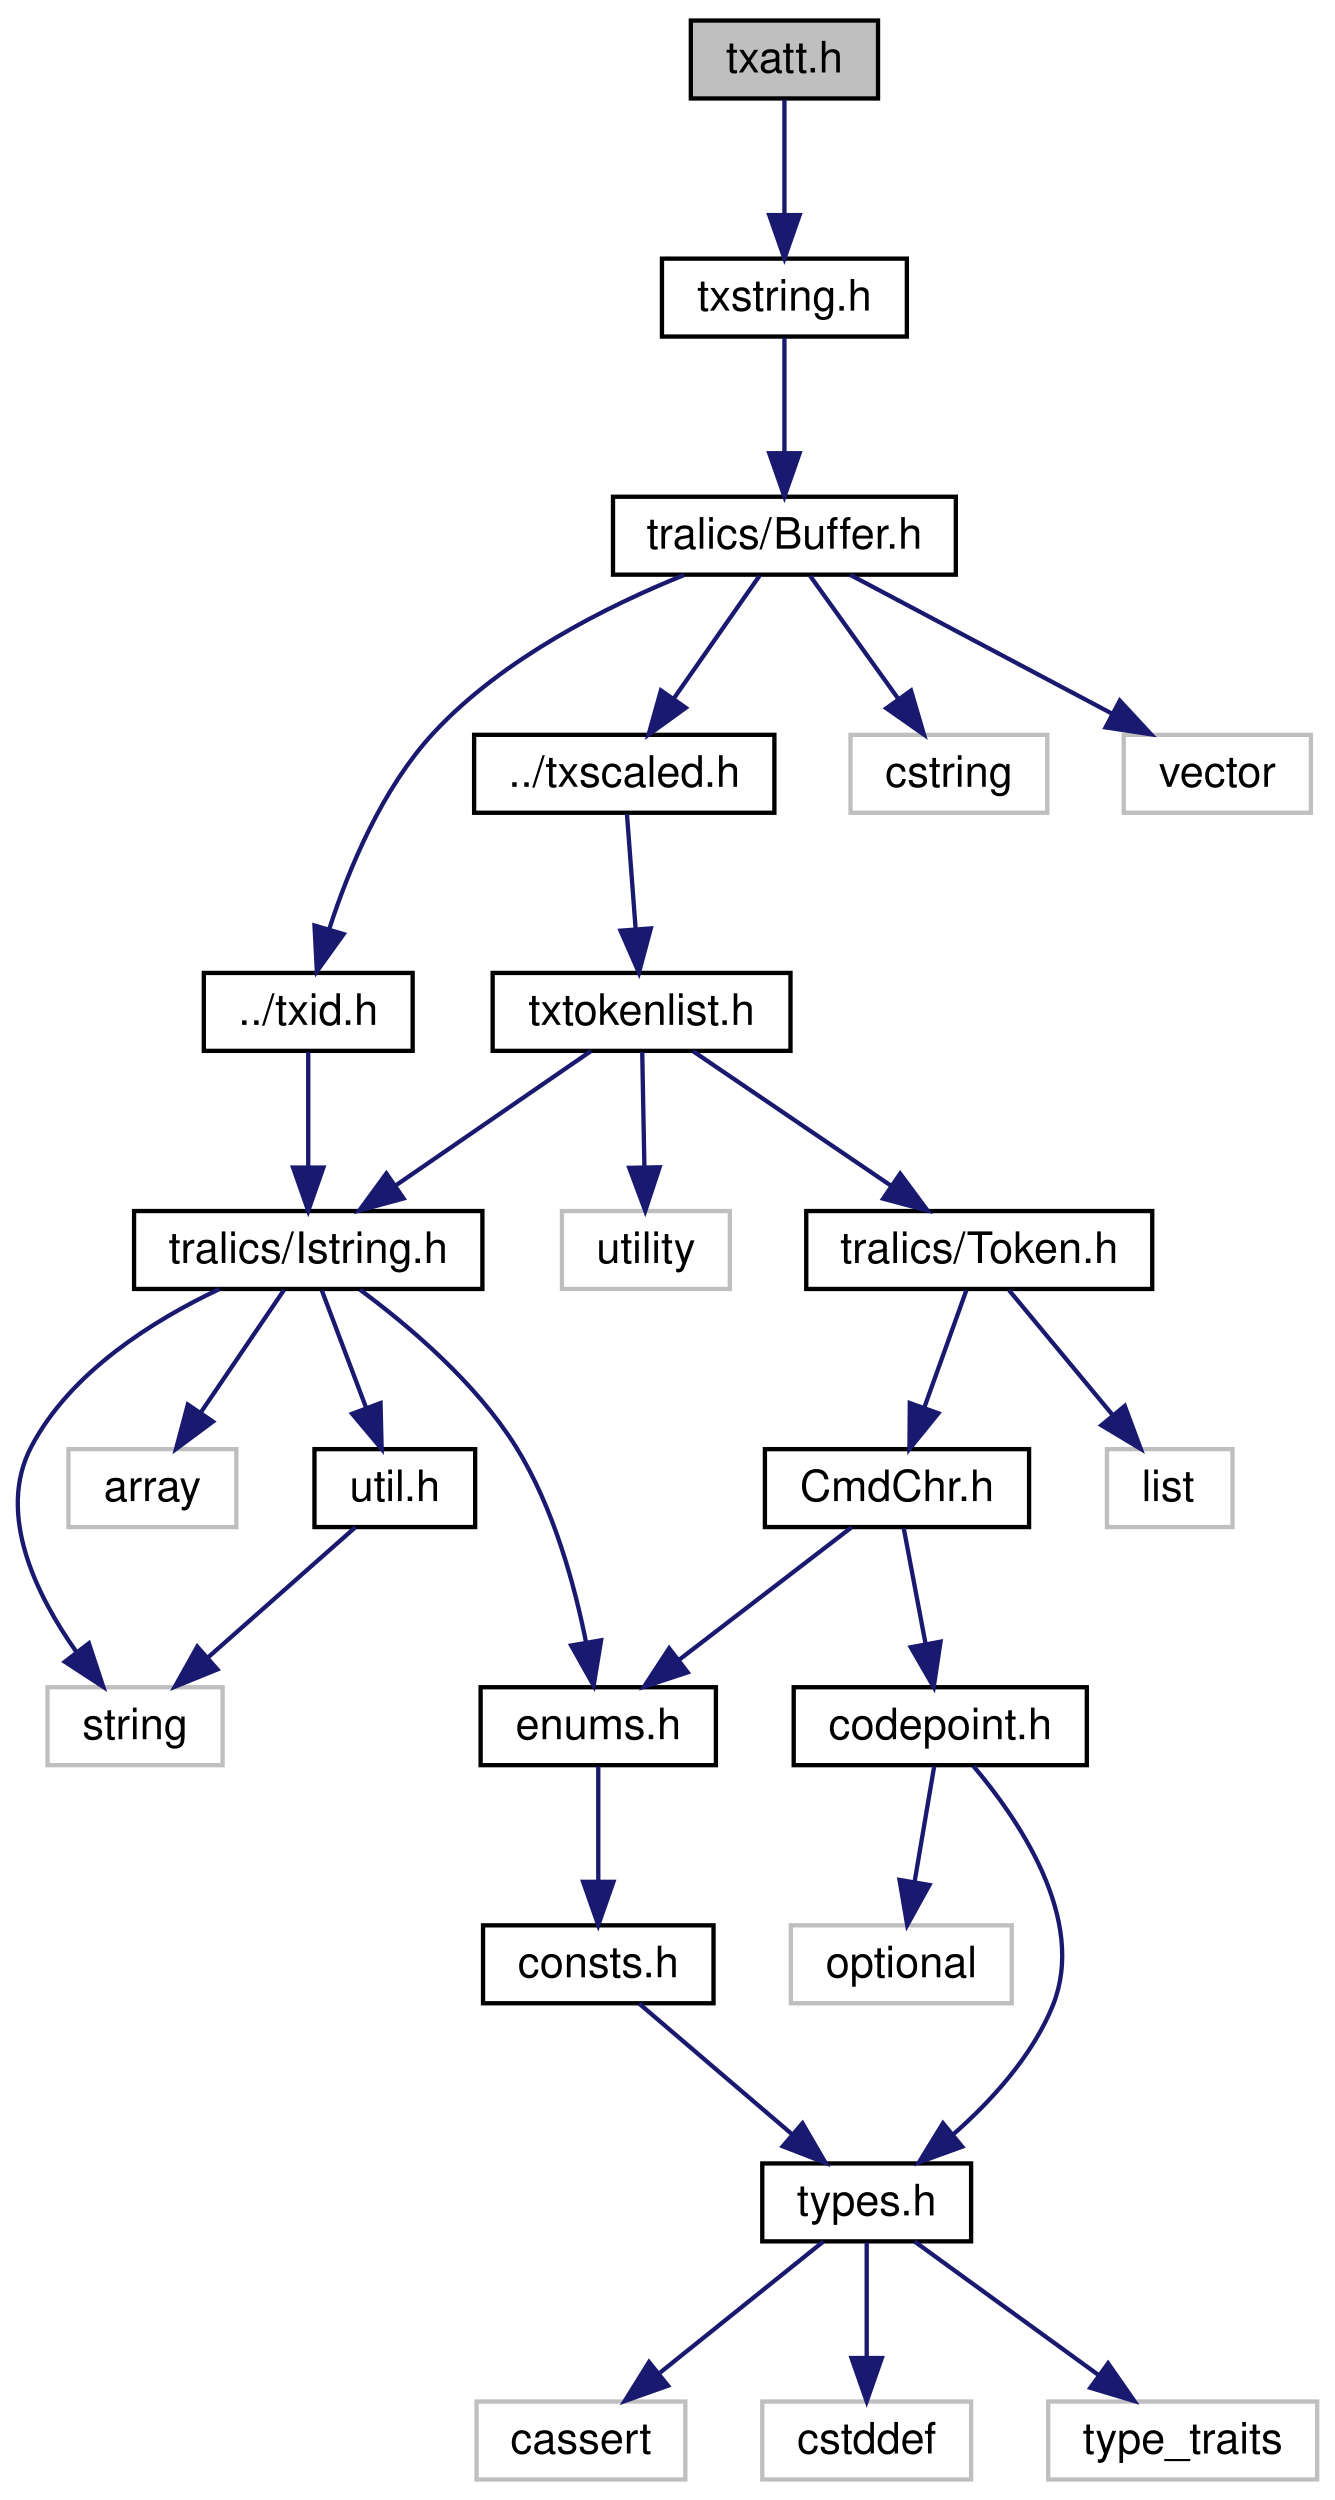
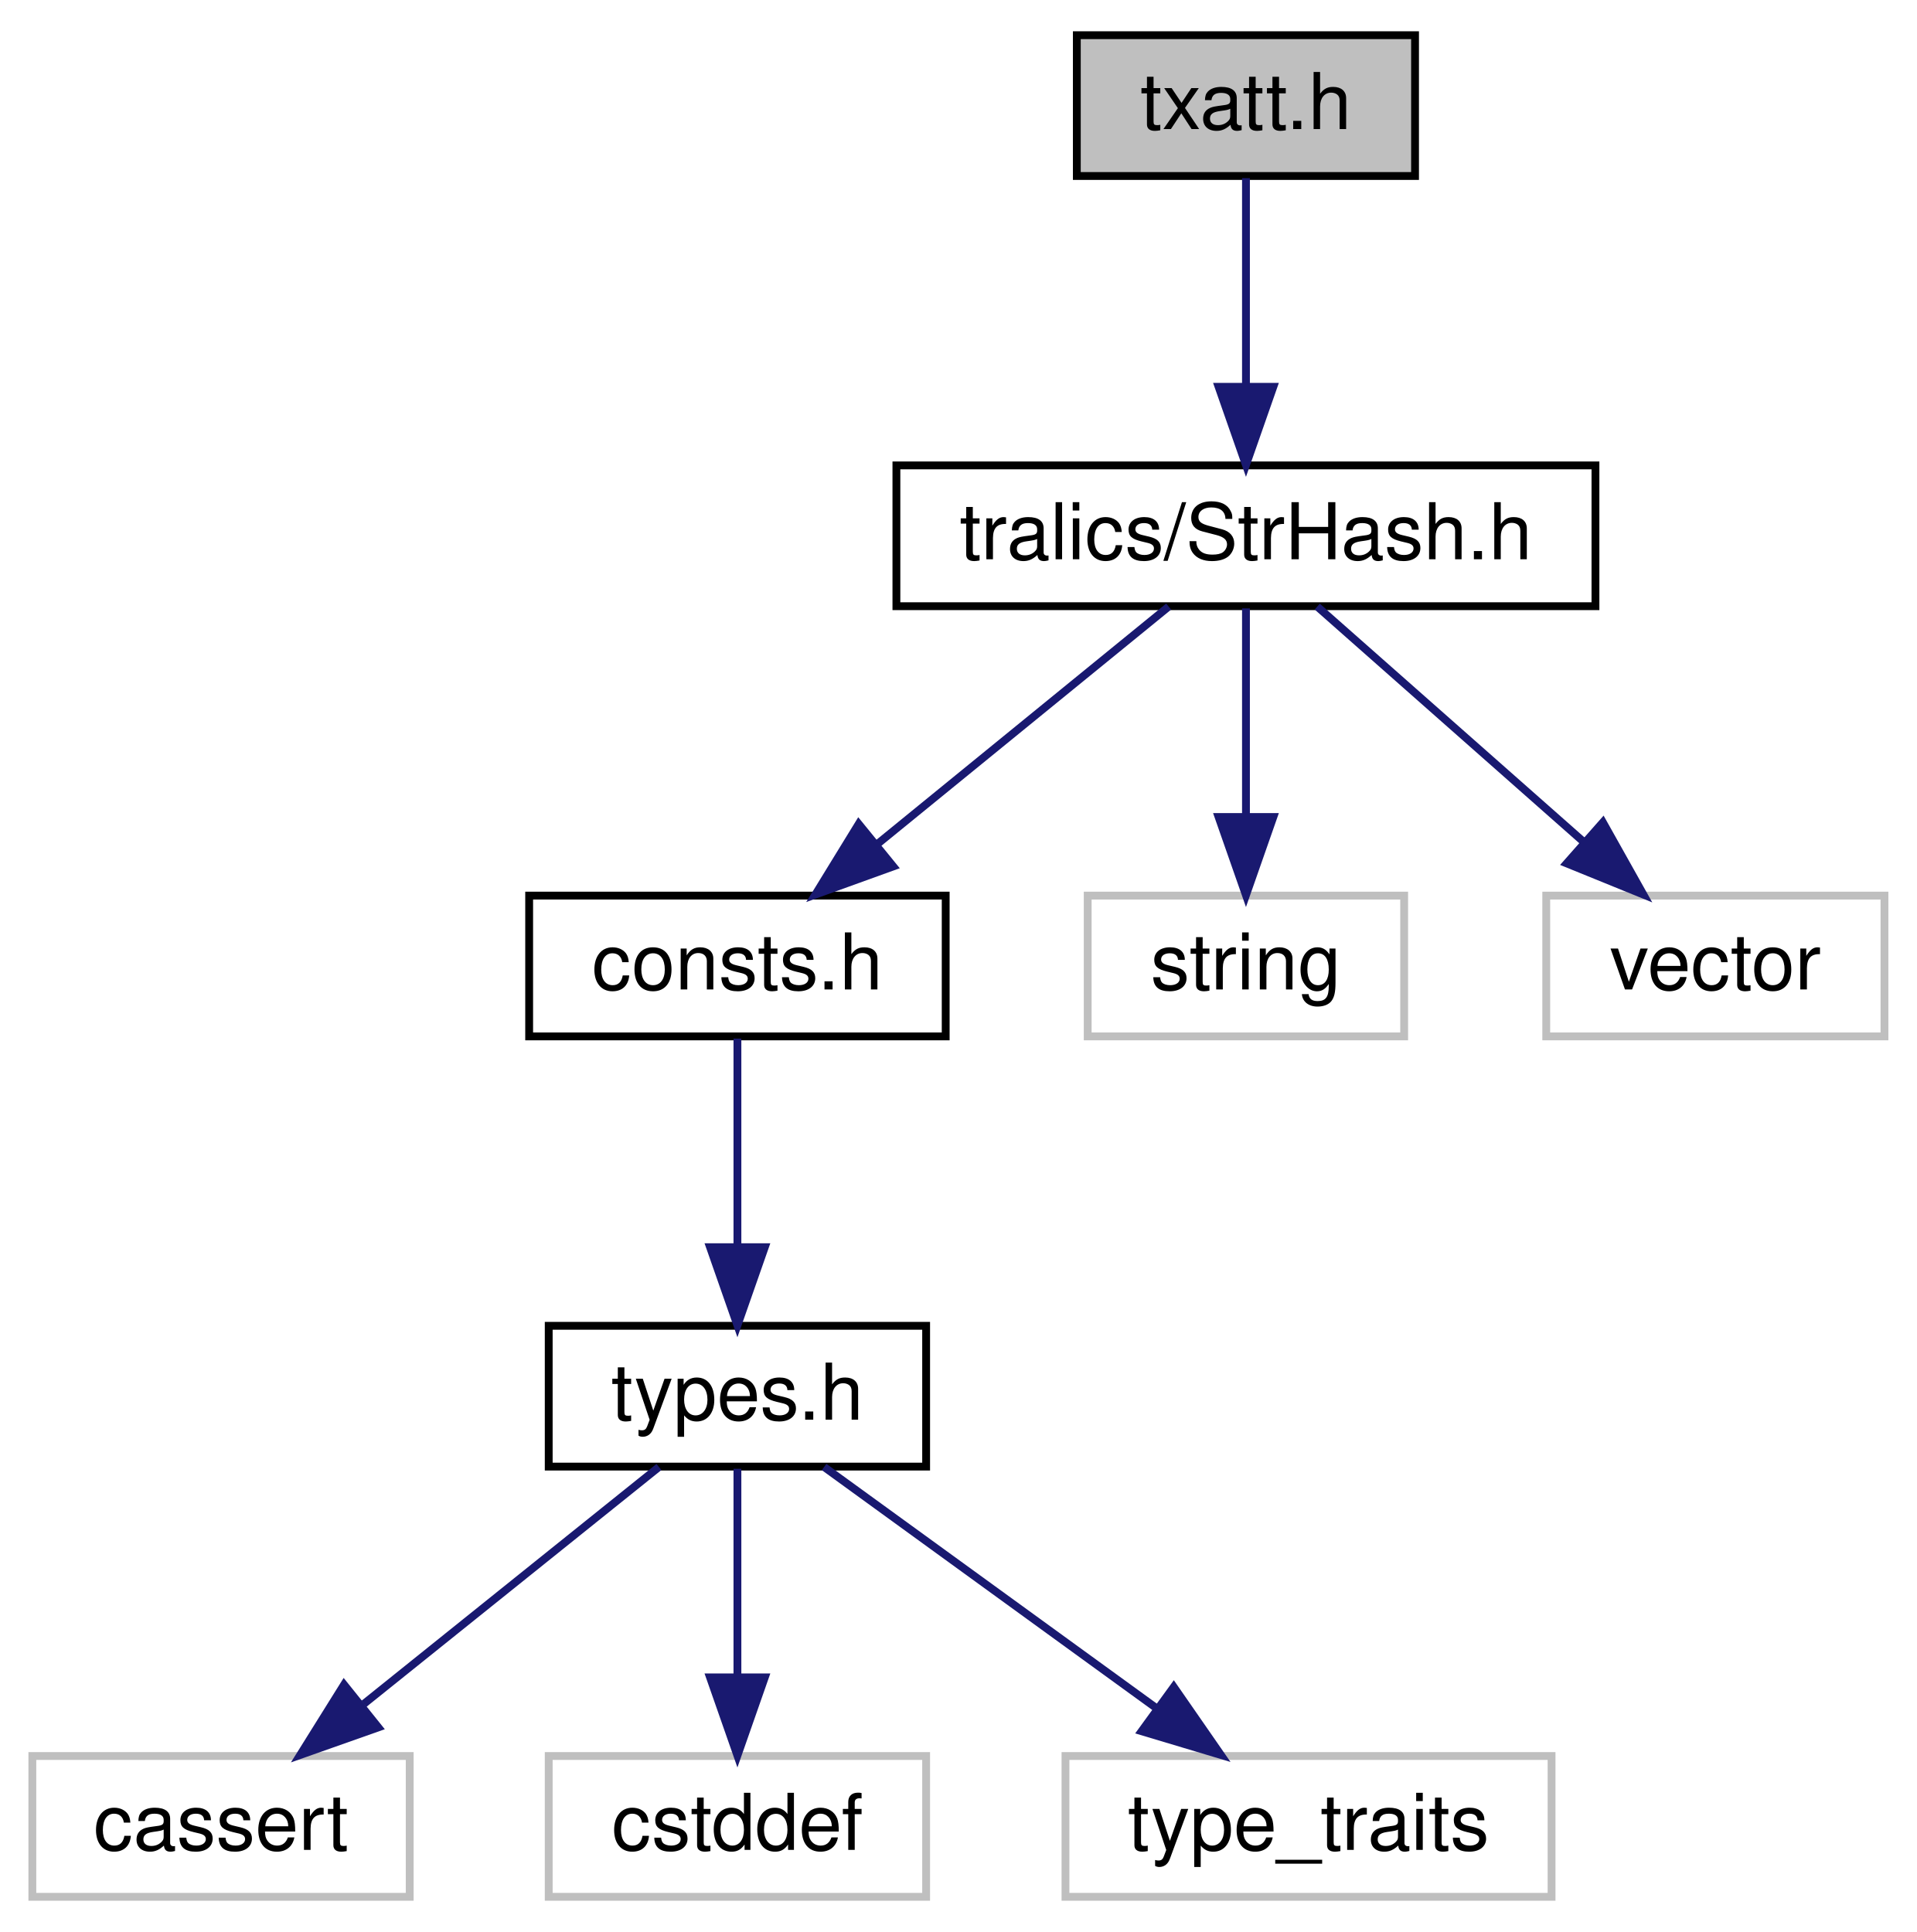
- <svg xmlns="http://www.w3.org/2000/svg" xmlns:xlink="http://www.w3.org/1999/xlink" width="308pt" height="577pt" viewBox="0.00 0.00 308.26 577.00">
-   <g id="graph0" class="graph" transform="scale(1 1) rotate(0) translate(4 573)">
+ <svg xmlns="http://www.w3.org/2000/svg" xmlns:xlink="http://www.w3.org/1999/xlink" width="245pt" height="247pt" viewBox="0.00 0.00 244.73 247.00">
+   <g id="graph0" class="graph" transform="scale(1 1) rotate(0) translate(4 243)">
    <g id="node1" class="node">
      <g id="a_node1">
        <a xlink:title=" ">
-           <polygon fill="#bfbfbf" stroke="black" points="155.58,-550.5 155.58,-568.5 198.82,-568.5 198.82,-550.5 155.58,-550.5" />
-           <text text-anchor="middle" x="177.2" y="-556.5" font-family="Helvetica,sans-Serif" font-size="10.00">txatt.h</text>
+           <polygon fill="#bfbfbf" stroke="black" points="133.5,-220.5 133.5,-238.5 176.73,-238.5 176.73,-220.5 133.5,-220.5" />
+           <text text-anchor="middle" x="155.12" y="-226.5" font-family="Helvetica,sans-Serif" font-size="10.00">txatt.h</text>
        </a>
      </g>
    </g>
    <g id="node2" class="node">
      <g id="a_node2">
-         <a xlink:href="../../dc/def/txstring_8h.html" target="_top" xlink:title=" ">
-           <polygon fill="none" stroke="black" points="148.91,-495.5 148.91,-513.5 205.48,-513.5 205.48,-495.5 148.91,-495.5" />
-           <text text-anchor="middle" x="177.2" y="-501.5" font-family="Helvetica,sans-Serif" font-size="10.00">txstring.h</text>
+         <a xlink:href="../../dd/d47/_str_hash_8h.html" target="_top" xlink:title=" ">
+           <polygon fill="none" stroke="black" points="110.44,-165.5 110.44,-183.5 199.79,-183.5 199.79,-165.5 110.44,-165.5" />
+           <text text-anchor="middle" x="155.12" y="-171.5" font-family="Helvetica,sans-Serif" font-size="10.00">tralics/StrHash.h</text>
        </a>
      </g>
    </g>
    <g id="edge1" class="edge">
-       <path fill="none" stroke="midnightblue" d="M177.2,-550.22C177.2,-543.18 177.2,-532.81 177.2,-523.83" />
-       <polygon fill="midnightblue" stroke="midnightblue" points="180.7,-523.55 177.2,-513.55 173.7,-523.55 180.7,-523.55" />
+       <path fill="none" stroke="midnightblue" d="M155.12,-220.22C155.12,-213.18 155.12,-202.81 155.12,-193.83" />
+       <polygon fill="midnightblue" stroke="midnightblue" points="158.62,-193.55 155.12,-183.55 151.62,-193.55 158.62,-193.55" />
    </g>
    <g id="node3" class="node">
      <g id="a_node3">
-         <a xlink:href="../../d7/d1b/_buffer_8h.html" target="_top" xlink:title=" ">
-           <polygon fill="none" stroke="black" points="137.6,-440.5 137.6,-458.5 216.79,-458.5 216.79,-440.5 137.6,-440.5" />
-           <text text-anchor="middle" x="177.2" y="-446.5" font-family="Helvetica,sans-Serif" font-size="10.00">tralics/Buffer.h</text>
+         <a xlink:href="../../d8/db5/consts_8h.html" target="_top" xlink:title=" ">
+           <polygon fill="none" stroke="black" points="63.5,-110.5 63.5,-128.5 116.74,-128.5 116.74,-110.5 63.5,-110.5" />
+           <text text-anchor="middle" x="90.12" y="-116.5" font-family="Helvetica,sans-Serif" font-size="10.00">consts.h</text>
        </a>
      </g>
    </g>
    <g id="edge2" class="edge">
-       <path fill="none" stroke="midnightblue" d="M177.2,-495.22C177.2,-488.18 177.2,-477.81 177.2,-468.83" />
-       <polygon fill="midnightblue" stroke="midnightblue" points="180.7,-468.55 177.2,-458.55 173.7,-468.55 180.7,-468.55" />
+       <path fill="none" stroke="midnightblue" d="M145.24,-165.45C135.41,-157.43 120.1,-144.95 108.1,-135.17" />
+       <polygon fill="midnightblue" stroke="midnightblue" points="110.04,-132.23 100.08,-128.63 105.62,-137.66 110.04,-132.23" />
+     </g>
+     <g id="node8" class="node">
+       <g id="a_node8">
+         <a xlink:title=" ">
+           <polygon fill="none" stroke="#bfbfbf" points="134.89,-110.5 134.89,-128.5 175.34,-128.5 175.34,-110.5 134.89,-110.5" />
+           <text text-anchor="middle" x="155.12" y="-116.5" font-family="Helvetica,sans-Serif" font-size="10.00">string</text>
+         </a>
+       </g>
+     </g>
+     <g id="edge7" class="edge">
+       <path fill="none" stroke="midnightblue" d="M155.12,-165.22C155.12,-158.18 155.12,-147.81 155.12,-138.83" />
+       <polygon fill="midnightblue" stroke="midnightblue" points="158.62,-138.55 155.12,-128.55 151.62,-138.55 158.62,-138.55" />
+     </g>
+     <g id="node9" class="node">
+       <g id="a_node9">
+         <a xlink:title=" ">
+           <polygon fill="none" stroke="#bfbfbf" points="193.5,-110.5 193.5,-128.5 236.73,-128.5 236.73,-110.5 193.5,-110.5" />
+           <text text-anchor="middle" x="215.12" y="-116.5" font-family="Helvetica,sans-Serif" font-size="10.00">vector</text>
+         </a>
+       </g>
+     </g>
+     <g id="edge8" class="edge">
+       <path fill="none" stroke="midnightblue" d="M164.23,-165.45C173.22,-157.51 187.17,-145.19 198.19,-135.45" />
+       <polygon fill="midnightblue" stroke="midnightblue" points="200.74,-137.87 205.92,-128.63 196.11,-132.62 200.74,-137.87" />
    </g>
    <g id="node4" class="node">
      <g id="a_node4">
-         <a xlink:href="../../d1/d9e/txid_8h.html" target="_top" xlink:title=" ">
-           <polygon fill="none" stroke="black" points="43.08,-330.5 43.08,-348.5 91.32,-348.5 91.32,-330.5 43.08,-330.5" />
-           <text text-anchor="middle" x="67.2" y="-336.5" font-family="Helvetica,sans-Serif" font-size="10.00">../txid.h</text>
+         <a xlink:href="../../d9/d49/types_8h.html" target="_top" xlink:title=" ">
+           <polygon fill="none" stroke="black" points="66,-55.5 66,-73.5 114.24,-73.5 114.24,-55.5 66,-55.5" />
+           <text text-anchor="middle" x="90.12" y="-61.5" font-family="Helvetica,sans-Serif" font-size="10.00">types.h</text>
        </a>
      </g>
    </g>
    <g id="edge3" class="edge">
-       <path fill="none" stroke="midnightblue" d="M154.01,-440.42C136.24,-433.23 112.14,-421.17 96.2,-404 84.22,-391.11 76.5,-372.41 72.06,-358.65" />
-       <polygon fill="midnightblue" stroke="midnightblue" points="75.37,-357.47 69.19,-348.87 68.65,-359.45 75.37,-357.47" />
-     </g>
-     <g id="node15" class="node">
-       <g id="a_node15">
-         <a xlink:href="../../d9/d18/txscaled_8h.html" target="_top" xlink:title=" ">
-           <polygon fill="none" stroke="black" points="105.52,-385.5 105.52,-403.5 174.88,-403.5 174.88,-385.5 105.52,-385.5" />
-           <text text-anchor="middle" x="140.2" y="-391.5" font-family="Helvetica,sans-Serif" font-size="10.00">../txscaled.h</text>
-         </a>
-       </g>
-     </g>
-     <g id="edge15" class="edge">
-       <path fill="none" stroke="midnightblue" d="M171.42,-440.22C166.12,-432.63 158.12,-421.18 151.55,-411.76" />
-       <polygon fill="midnightblue" stroke="midnightblue" points="154.41,-409.75 145.82,-403.55 148.67,-413.75 154.41,-409.75" />
-     </g>
-     <g id="node23" class="node">
-       <g id="a_node23">
-         <a xlink:title=" ">
-           <polygon fill="none" stroke="#bfbfbf" points="192.47,-385.5 192.47,-403.5 237.92,-403.5 237.92,-385.5 192.47,-385.5" />
-           <text text-anchor="middle" x="215.2" y="-391.5" font-family="Helvetica,sans-Serif" font-size="10.00">cstring</text>
-         </a>
-       </g>
-     </g>
-     <g id="edge26" class="edge">
-       <path fill="none" stroke="midnightblue" d="M183.13,-440.22C188.58,-432.63 196.79,-421.18 203.54,-411.76" />
-       <polygon fill="midnightblue" stroke="midnightblue" points="206.44,-413.72 209.43,-403.55 200.75,-409.64 206.44,-413.72" />
-     </g>
-     <g id="node24" class="node">
-       <g id="a_node24">
-         <a xlink:title=" ">
-           <polygon fill="none" stroke="#bfbfbf" points="255.58,-385.5 255.58,-403.5 298.81,-403.5 298.81,-385.5 255.58,-385.5" />
-           <text text-anchor="middle" x="277.2" y="-391.5" font-family="Helvetica,sans-Serif" font-size="10.00">vector</text>
-         </a>
-       </g>
-     </g>
-     <g id="edge27" class="edge">
-       <path fill="none" stroke="midnightblue" d="M192.39,-440.45C208.46,-431.93 234.08,-418.35 252.95,-408.35" />
-       <polygon fill="midnightblue" stroke="midnightblue" points="254.67,-411.4 261.87,-403.63 251.39,-405.22 254.67,-411.4" />
+       <path fill="none" stroke="midnightblue" d="M90.12,-110.22C90.12,-103.18 90.12,-92.81 90.12,-83.83" />
+       <polygon fill="midnightblue" stroke="midnightblue" points="93.62,-83.55 90.12,-73.55 86.62,-83.55 93.62,-83.55" />
    </g>
    <g id="node5" class="node">
      <g id="a_node5">
-         <a xlink:href="../../d5/daf/_istring_8h.html" target="_top" xlink:title=" ">
-           <polygon fill="none" stroke="black" points="26.97,-275.5 26.97,-293.5 107.43,-293.5 107.43,-275.5 26.97,-275.5" />
-           <text text-anchor="middle" x="67.2" y="-281.5" font-family="Helvetica,sans-Serif" font-size="10.00">tralics/Istring.h</text>
+         <a xlink:title=" ">
+           <polygon fill="none" stroke="#bfbfbf" points="0,-0.5 0,-18.5 48.23,-18.5 48.23,-0.5 0,-0.5" />
+           <text text-anchor="middle" x="24.12" y="-6.5" font-family="Helvetica,sans-Serif" font-size="10.00">cassert</text>
        </a>
      </g>
    </g>
    <g id="edge4" class="edge">
-       <path fill="none" stroke="midnightblue" d="M67.2,-330.22C67.2,-323.18 67.2,-312.81 67.2,-303.83" />
-       <polygon fill="midnightblue" stroke="midnightblue" points="70.7,-303.55 67.2,-293.55 63.7,-303.55 70.7,-303.55" />
+       <path fill="none" stroke="midnightblue" d="M80.09,-55.45C70.11,-47.43 54.56,-34.95 42.38,-25.17" />
+       <polygon fill="midnightblue" stroke="midnightblue" points="44.22,-22.16 34.23,-18.63 39.84,-27.62 44.22,-22.16" />
    </g>
    <g id="node6" class="node">
      <g id="a_node6">
-         <a xlink:href="../../d0/d0b/enums_8h.html" target="_top" xlink:title=" ">
-           <polygon fill="none" stroke="black" points="107.02,-165.5 107.02,-183.5 161.37,-183.5 161.37,-165.5 107.02,-165.5" />
-           <text text-anchor="middle" x="134.2" y="-171.5" font-family="Helvetica,sans-Serif" font-size="10.00">enums.h</text>
+         <a xlink:title=" ">
+           <polygon fill="none" stroke="#bfbfbf" points="66,-0.5 66,-18.5 114.24,-18.5 114.24,-0.5 66,-0.5" />
+           <text text-anchor="middle" x="90.12" y="-6.5" font-family="Helvetica,sans-Serif" font-size="10.00">cstddef</text>
        </a>
      </g>
    </g>
    <g id="edge5" class="edge">
-       <path fill="none" stroke="midnightblue" d="M79.16,-275.32C90.05,-267.28 105.83,-254.05 115.2,-239 123.85,-225.11 128.75,-207.06 131.4,-193.76" />
-       <polygon fill="midnightblue" stroke="midnightblue" points="134.85,-194.35 133.13,-183.89 127.95,-193.14 134.85,-194.35" />
-     </g>
-     <g id="node12" class="node">
-       <g id="a_node12">
-         <a xlink:href="../../d8/d3c/util_8h.html" target="_top" xlink:title=" ">
-           <polygon fill="none" stroke="black" points="68.64,-220.5 68.64,-238.5 105.76,-238.5 105.76,-220.5 68.64,-220.5" />
-           <text text-anchor="middle" x="87.2" y="-226.5" font-family="Helvetica,sans-Serif" font-size="10.00">util.h</text>
-         </a>
-       </g>
-     </g>
-     <g id="edge11" class="edge">
-       <path fill="none" stroke="midnightblue" d="M70.32,-275.22C73.07,-267.94 77.15,-257.11 80.62,-247.93" />
-       <polygon fill="midnightblue" stroke="midnightblue" points="83.9,-249.14 84.16,-238.55 77.35,-246.67 83.9,-249.14" />
-     </g>
-     <g id="node13" class="node">
-       <g id="a_node13">
-         <a xlink:title=" ">
-           <polygon fill="none" stroke="#bfbfbf" points="6.97,-165.5 6.97,-183.5 47.42,-183.5 47.42,-165.5 6.97,-165.5" />
-           <text text-anchor="middle" x="27.2" y="-171.5" font-family="Helvetica,sans-Serif" font-size="10.00">string</text>
-         </a>
-       </g>
-     </g>
-     <g id="edge14" class="edge">
-       <path fill="none" stroke="midnightblue" d="M46.66,-275.47C31.61,-268.36 12.29,-256.39 3.2,-239 -4.88,-223.55 4.39,-204.77 13.65,-191.65" />
-       <polygon fill="midnightblue" stroke="midnightblue" points="16.53,-193.65 19.85,-183.59 10.98,-189.38 16.53,-193.65" />
-     </g>
-     <g id="node14" class="node">
-       <g id="a_node14">
-         <a xlink:title=" ">
-           <polygon fill="none" stroke="#bfbfbf" points="11.81,-220.5 11.81,-238.5 50.59,-238.5 50.59,-220.5 11.81,-220.5" />
-           <text text-anchor="middle" x="31.2" y="-226.5" font-family="Helvetica,sans-Serif" font-size="10.00">array</text>
-         </a>
-       </g>
-     </g>
-     <g id="edge13" class="edge">
-       <path fill="none" stroke="midnightblue" d="M61.57,-275.22C56.47,-267.71 48.8,-256.41 42.44,-247.05" />
-       <polygon fill="midnightblue" stroke="midnightblue" points="45.18,-244.86 36.67,-238.55 39.39,-248.79 45.18,-244.86" />
+       <path fill="none" stroke="midnightblue" d="M90.12,-55.22C90.12,-48.18 90.12,-37.81 90.12,-28.83" />
+       <polygon fill="midnightblue" stroke="midnightblue" points="93.62,-28.55 90.12,-18.55 86.62,-28.55 93.62,-28.55" />
    </g>
    <g id="node7" class="node">
      <g id="a_node7">
-         <a xlink:href="../../d8/db5/consts_8h.html" target="_top" xlink:title=" ">
-           <polygon fill="none" stroke="black" points="107.58,-110.5 107.58,-128.5 160.82,-128.5 160.82,-110.5 107.58,-110.5" />
-           <text text-anchor="middle" x="134.2" y="-116.5" font-family="Helvetica,sans-Serif" font-size="10.00">consts.h</text>
+         <a xlink:title=" ">
+           <polygon fill="none" stroke="#bfbfbf" points="132.05,-0.5 132.05,-18.5 194.18,-18.5 194.18,-0.5 132.05,-0.5" />
+           <text text-anchor="middle" x="163.12" y="-6.5" font-family="Helvetica,sans-Serif" font-size="10.00">type_traits</text>
        </a>
      </g>
    </g>
    <g id="edge6" class="edge">
-       <path fill="none" stroke="midnightblue" d="M134.2,-165.22C134.2,-158.18 134.2,-147.81 134.2,-138.83" />
-       <polygon fill="midnightblue" stroke="midnightblue" points="137.7,-138.55 134.2,-128.55 130.7,-138.55 137.7,-138.55" />
-     </g>
-     <g id="node8" class="node">
-       <g id="a_node8">
-         <a xlink:href="../../d9/d49/types_8h.html" target="_top" xlink:title=" ">
-           <polygon fill="none" stroke="black" points="172.08,-55.5 172.08,-73.5 220.32,-73.5 220.32,-55.5 172.08,-55.5" />
-           <text text-anchor="middle" x="196.2" y="-61.5" font-family="Helvetica,sans-Serif" font-size="10.00">types.h</text>
-         </a>
-       </g>
-     </g>
-     <g id="edge7" class="edge">
-       <path fill="none" stroke="midnightblue" d="M143.61,-110.45C152.99,-102.43 167.6,-89.95 179.04,-80.17" />
-       <polygon fill="midnightblue" stroke="midnightblue" points="181.37,-82.78 186.69,-73.63 176.82,-77.46 181.37,-82.78" />
-     </g>
-     <g id="node9" class="node">
-       <g id="a_node9">
-         <a xlink:title=" ">
-           <polygon fill="none" stroke="#bfbfbf" points="106.08,-0.5 106.08,-18.5 154.31,-18.5 154.31,-0.5 106.08,-0.5" />
-           <text text-anchor="middle" x="130.2" y="-6.5" font-family="Helvetica,sans-Serif" font-size="10.00">cassert</text>
-         </a>
-       </g>
-     </g>
-     <g id="edge8" class="edge">
-       <path fill="none" stroke="midnightblue" d="M186.17,-55.45C176.19,-47.43 160.64,-34.95 148.46,-25.17" />
-       <polygon fill="midnightblue" stroke="midnightblue" points="150.3,-22.16 140.32,-18.63 145.92,-27.62 150.3,-22.16" />
-     </g>
-     <g id="node10" class="node">
-       <g id="a_node10">
-         <a xlink:title=" ">
-           <polygon fill="none" stroke="#bfbfbf" points="172.08,-0.5 172.08,-18.5 220.32,-18.5 220.32,-0.5 172.08,-0.5" />
-           <text text-anchor="middle" x="196.2" y="-6.5" font-family="Helvetica,sans-Serif" font-size="10.00">cstddef</text>
-         </a>
-       </g>
-     </g>
-     <g id="edge9" class="edge">
-       <path fill="none" stroke="midnightblue" d="M196.2,-55.22C196.2,-48.18 196.2,-37.81 196.2,-28.83" />
-       <polygon fill="midnightblue" stroke="midnightblue" points="199.7,-28.55 196.2,-18.55 192.7,-28.55 199.7,-28.55" />
-     </g>
-     <g id="node11" class="node">
-       <g id="a_node11">
-         <a xlink:title=" ">
-           <polygon fill="none" stroke="#bfbfbf" points="238.13,-0.5 238.13,-18.5 300.26,-18.5 300.26,-0.5 238.13,-0.5" />
-           <text text-anchor="middle" x="269.2" y="-6.5" font-family="Helvetica,sans-Serif" font-size="10.00">type_traits</text>
-         </a>
-       </g>
-     </g>
-     <g id="edge10" class="edge">
-       <path fill="none" stroke="midnightblue" d="M207.28,-55.45C218.54,-47.28 236.2,-34.46 249.78,-24.6" />
-       <polygon fill="midnightblue" stroke="midnightblue" points="251.97,-27.33 258.01,-18.63 247.86,-21.67 251.97,-27.33" />
-     </g>
-     <g id="edge12" class="edge">
-       <path fill="none" stroke="midnightblue" d="M78.08,-220.45C69.1,-212.51 55.15,-200.19 44.12,-190.45" />
-       <polygon fill="midnightblue" stroke="midnightblue" points="46.21,-187.62 36.4,-183.63 41.57,-192.87 46.21,-187.62" />
-     </g>
-     <g id="node16" class="node">
-       <g id="a_node16">
-         <a xlink:href="../../dc/d91/txtokenlist_8h.html" target="_top" xlink:title=" ">
-           <polygon fill="none" stroke="black" points="109.8,-330.5 109.8,-348.5 178.6,-348.5 178.6,-330.5 109.8,-330.5" />
-           <text text-anchor="middle" x="144.2" y="-336.5" font-family="Helvetica,sans-Serif" font-size="10.00">txtokenlist.h</text>
-         </a>
-       </g>
-     </g>
-     <g id="edge16" class="edge">
-       <path fill="none" stroke="midnightblue" d="M140.82,-385.22C141.36,-378.1 142.15,-367.58 142.84,-358.53" />
-       <polygon fill="midnightblue" stroke="midnightblue" points="146.33,-358.78 143.59,-348.55 139.35,-358.26 146.33,-358.78" />
-     </g>
-     <g id="edge17" class="edge">
-       <path fill="none" stroke="midnightblue" d="M132.5,-330.45C120.52,-322.2 101.65,-309.22 87.27,-299.32" />
-       <polygon fill="midnightblue" stroke="midnightblue" points="89.22,-296.41 79,-293.63 85.25,-302.18 89.22,-296.41" />
-     </g>
-     <g id="node17" class="node">
-       <g id="a_node17">
-         <a xlink:href="../../dd/dcd/_token_8h.html" target="_top" xlink:title=" ">
-           <polygon fill="none" stroke="black" points="182.24,-275.5 182.24,-293.5 262.16,-293.5 262.16,-275.5 182.24,-275.5" />
-           <text text-anchor="middle" x="222.2" y="-281.5" font-family="Helvetica,sans-Serif" font-size="10.00">tralics/Token.h</text>
-         </a>
-       </g>
-     </g>
-     <g id="edge18" class="edge">
-       <path fill="none" stroke="midnightblue" d="M156.04,-330.45C168.18,-322.2 187.29,-309.22 201.86,-299.32" />
-       <polygon fill="midnightblue" stroke="midnightblue" points="203.94,-302.14 210.24,-293.63 200,-296.35 203.94,-302.14" />
-     </g>
-     <g id="node22" class="node">
-       <g id="a_node22">
-         <a xlink:title=" ">
-           <polygon fill="none" stroke="#bfbfbf" points="125.81,-275.5 125.81,-293.5 164.59,-293.5 164.59,-275.5 125.81,-275.5" />
-           <text text-anchor="middle" x="145.2" y="-281.5" font-family="Helvetica,sans-Serif" font-size="10.00">utility</text>
-         </a>
-       </g>
-     </g>
-     <g id="edge25" class="edge">
-       <path fill="none" stroke="midnightblue" d="M144.35,-330.22C144.49,-323.18 144.68,-312.81 144.85,-303.83" />
-       <polygon fill="midnightblue" stroke="midnightblue" points="148.36,-303.61 145.05,-293.55 141.36,-303.48 148.36,-303.61" />
-     </g>
-     <g id="node18" class="node">
-       <g id="a_node18">
-         <a xlink:href="../../d2/d68/_cmd_chr_8h.html" target="_top" xlink:title=" ">
-           <polygon fill="none" stroke="black" points="172.69,-220.5 172.69,-238.5 233.71,-238.5 233.71,-220.5 172.69,-220.5" />
-           <text text-anchor="middle" x="203.2" y="-226.5" font-family="Helvetica,sans-Serif" font-size="10.00">CmdChr.h</text>
-         </a>
-       </g>
-     </g>
-     <g id="edge19" class="edge">
-       <path fill="none" stroke="midnightblue" d="M219.23,-275.22C216.65,-268.02 212.82,-257.35 209.55,-248.23" />
-       <polygon fill="midnightblue" stroke="midnightblue" points="212.75,-246.78 206.08,-238.55 206.16,-249.14 212.75,-246.78" />
-     </g>
-     <g id="node21" class="node">
-       <g id="a_node21">
-         <a xlink:title=" ">
-           <polygon fill="none" stroke="#bfbfbf" points="251.7,-220.5 251.7,-238.5 280.7,-238.5 280.7,-220.5 251.7,-220.5" />
-           <text text-anchor="middle" x="265.81" y="-226.5" font-family="Helvetica,sans-Serif" font-size="10.00">list</text>
-         </a>
-       </g>
-     </g>
-     <g id="edge24" class="edge">
-       <path fill="none" stroke="midnightblue" d="M229.07,-275.22C235.44,-267.55 245.08,-255.94 252.94,-246.47" />
-       <polygon fill="midnightblue" stroke="midnightblue" points="255.82,-248.48 259.51,-238.55 250.43,-244.01 255.82,-248.48" />
-     </g>
-     <g id="edge23" class="edge">
-       <path fill="none" stroke="midnightblue" d="M192.72,-220.45C182.18,-212.36 165.71,-199.7 152.92,-189.88" />
-       <polygon fill="midnightblue" stroke="midnightblue" points="154.84,-186.94 144.78,-183.63 150.57,-192.49 154.84,-186.94" />
-     </g>
-     <g id="node19" class="node">
-       <g id="a_node19">
-         <a xlink:href="../../d8/d47/codepoint_8h.html" target="_top" xlink:title=" ">
-           <polygon fill="none" stroke="black" points="179.34,-165.5 179.34,-183.5 247.05,-183.5 247.05,-165.5 179.34,-165.5" />
-           <text text-anchor="middle" x="213.2" y="-171.5" font-family="Helvetica,sans-Serif" font-size="10.00">codepoint.h</text>
-         </a>
-       </g>
-     </g>
-     <g id="edge20" class="edge">
-       <path fill="none" stroke="midnightblue" d="M204.76,-220.22C206.1,-213.1 208.09,-202.58 209.8,-193.53" />
-       <polygon fill="midnightblue" stroke="midnightblue" points="213.26,-194.03 211.68,-183.55 206.39,-192.73 213.26,-194.03" />
-     </g>
-     <g id="edge21" class="edge">
-       <path fill="none" stroke="midnightblue" d="M220.84,-165.29C231.11,-153.2 247.23,-129.88 239.2,-110 234.45,-98.26 224.95,-87.89 216.09,-80.12" />
-       <polygon fill="midnightblue" stroke="midnightblue" points="218.25,-77.37 208.28,-73.76 213.82,-82.79 218.25,-77.37" />
-     </g>
-     <g id="node20" class="node">
-       <g id="a_node20">
-         <a xlink:title=" ">
-           <polygon fill="none" stroke="#bfbfbf" points="178.68,-110.5 178.68,-128.5 229.71,-128.5 229.71,-110.5 178.68,-110.5" />
-           <text text-anchor="middle" x="204.2" y="-116.5" font-family="Helvetica,sans-Serif" font-size="10.00">optional</text>
-         </a>
-       </g>
-     </g>
-     <g id="edge22" class="edge">
-       <path fill="none" stroke="midnightblue" d="M211.79,-165.22C210.58,-158.1 208.8,-147.58 207.26,-138.53" />
-       <polygon fill="midnightblue" stroke="midnightblue" points="210.69,-137.82 205.56,-128.55 203.79,-138.99 210.69,-137.82" />
+       <path fill="none" stroke="midnightblue" d="M101.2,-55.45C112.46,-47.28 130.11,-34.46 143.7,-24.6" />
+       <polygon fill="midnightblue" stroke="midnightblue" points="145.89,-27.33 151.92,-18.63 141.78,-21.67 145.89,-27.33" />
    </g>
  </g>
</svg>
